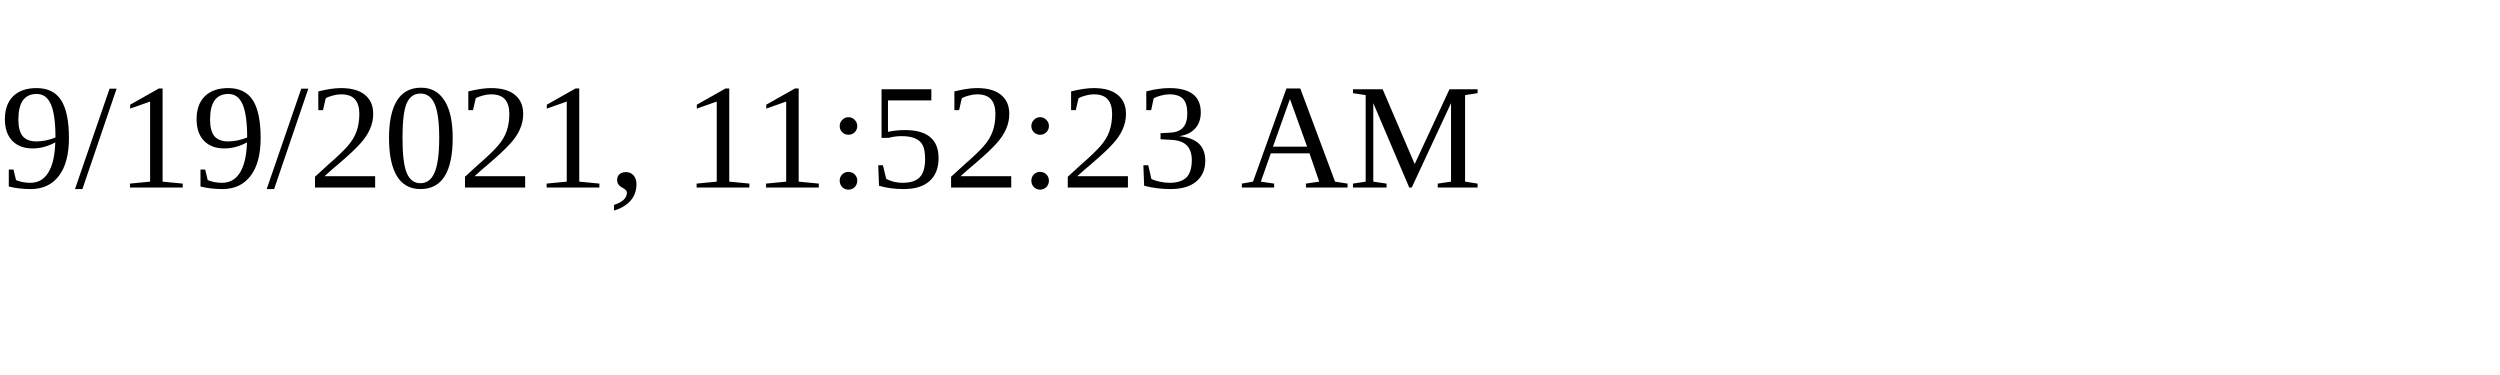
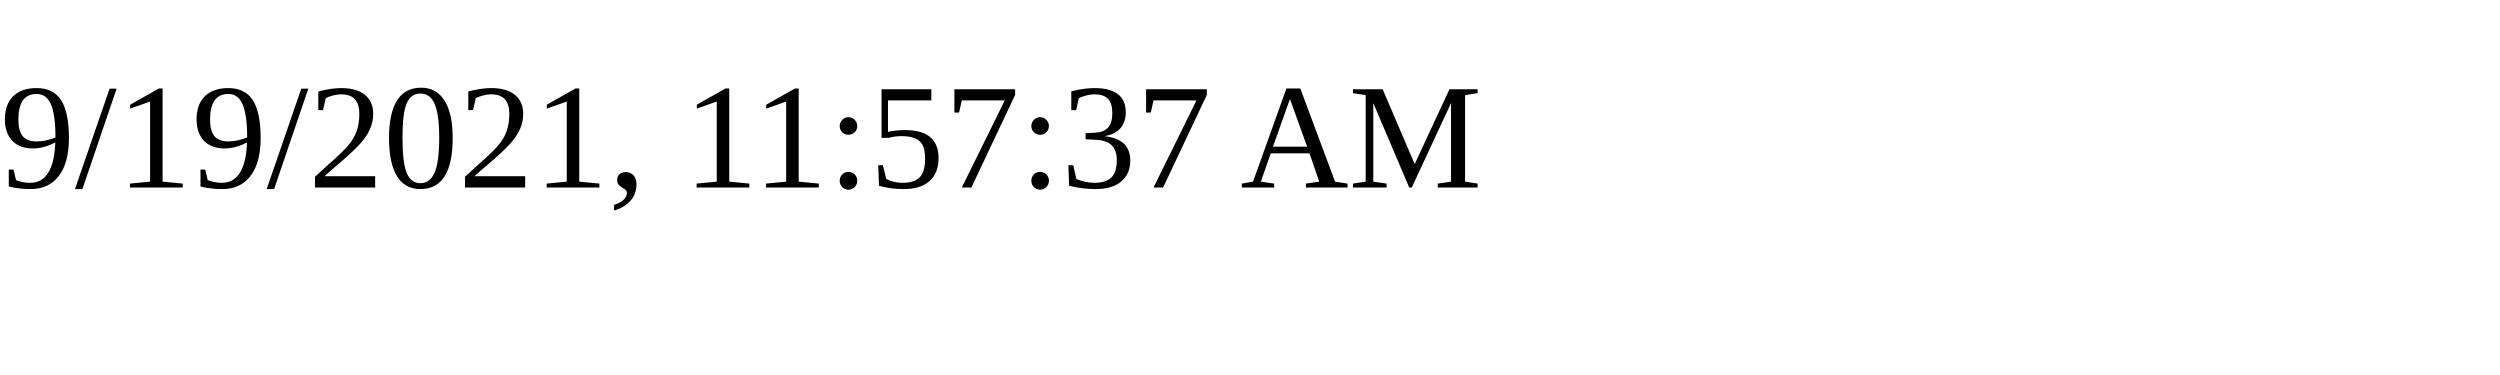
<svg xmlns="http://www.w3.org/2000/svg" height="30" width="200">
-   <text x="0" y="15">9/19/2021, 11:52:23 AM</text>
+   <text x="0" y="15">9/19/2021, 11:57:37 AM</text>
</svg>
